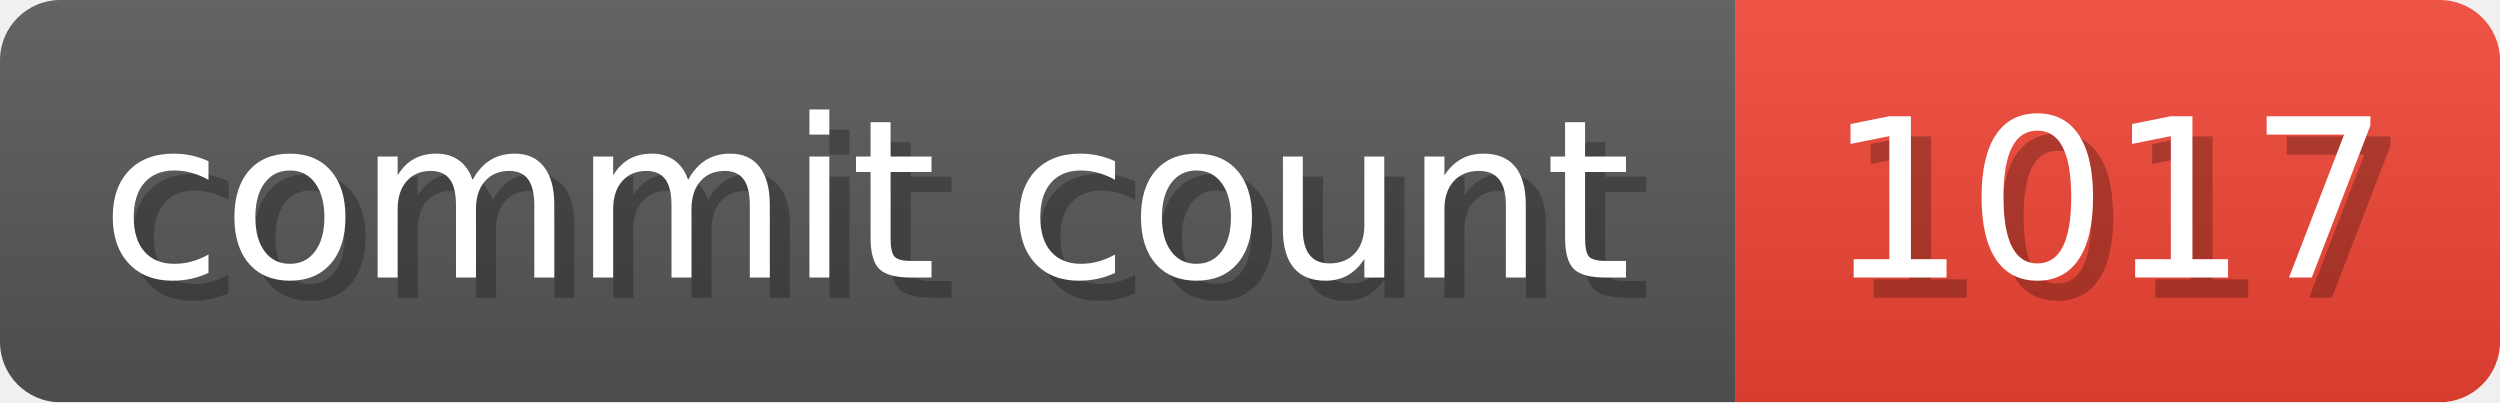
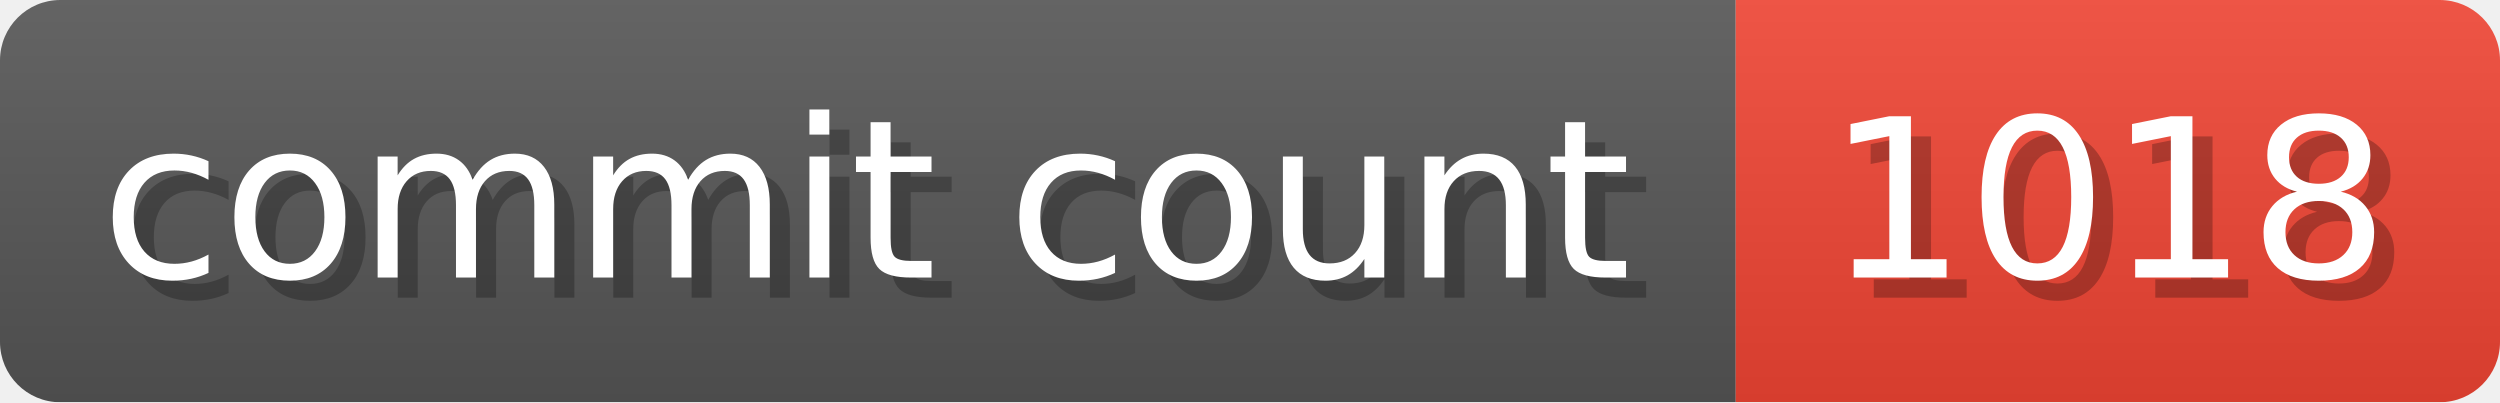
- <svg xmlns="http://www.w3.org/2000/svg" width="124.3" height="20" viewBox="0 0 1243 200" role="img" aria-label="commit count: 1017 ">
+ <svg xmlns="http://www.w3.org/2000/svg" width="124.3" height="20" viewBox="0 0 1243 200" role="img" aria-label="commit count: 1018 ">
  <linearGradient id="a" x2="0" y2="100%">
    <stop offset="0" stop-opacity=".1" stop-color="#EEE" />
    <stop offset="1" stop-opacity=".1" />
  </linearGradient>
  <mask id="m">
    <rect width="1243" height="200" rx="30" fill="#FFF" />
  </mask>
  <g mask="url(#m)">
    <rect width="863" height="200" fill="#555" />
    <rect width="380" height="200" fill="#E43" x="863" />
    <rect width="1243" height="200" fill="url(#a)" />
  </g>
  <g aria-hidden="true" fill="#fff" text-anchor="start" font-family="Verdana,DejaVu Sans,sans-serif" font-size="110">
    <text x="60" y="148" textLength="763" fill="#000" opacity="0.25">commit count</text>
    <text x="50" y="138" textLength="763">commit count</text>
-     <text x="918" y="148" textLength="280" fill="#000" opacity="0.25">1017
+     <text x="918" y="148" textLength="280" fill="#000" opacity="0.25">1018
</text>
-     <text x="908" y="138" textLength="280">1017
+     <text x="908" y="138" textLength="280">1018
</text>
  </g>
</svg>
